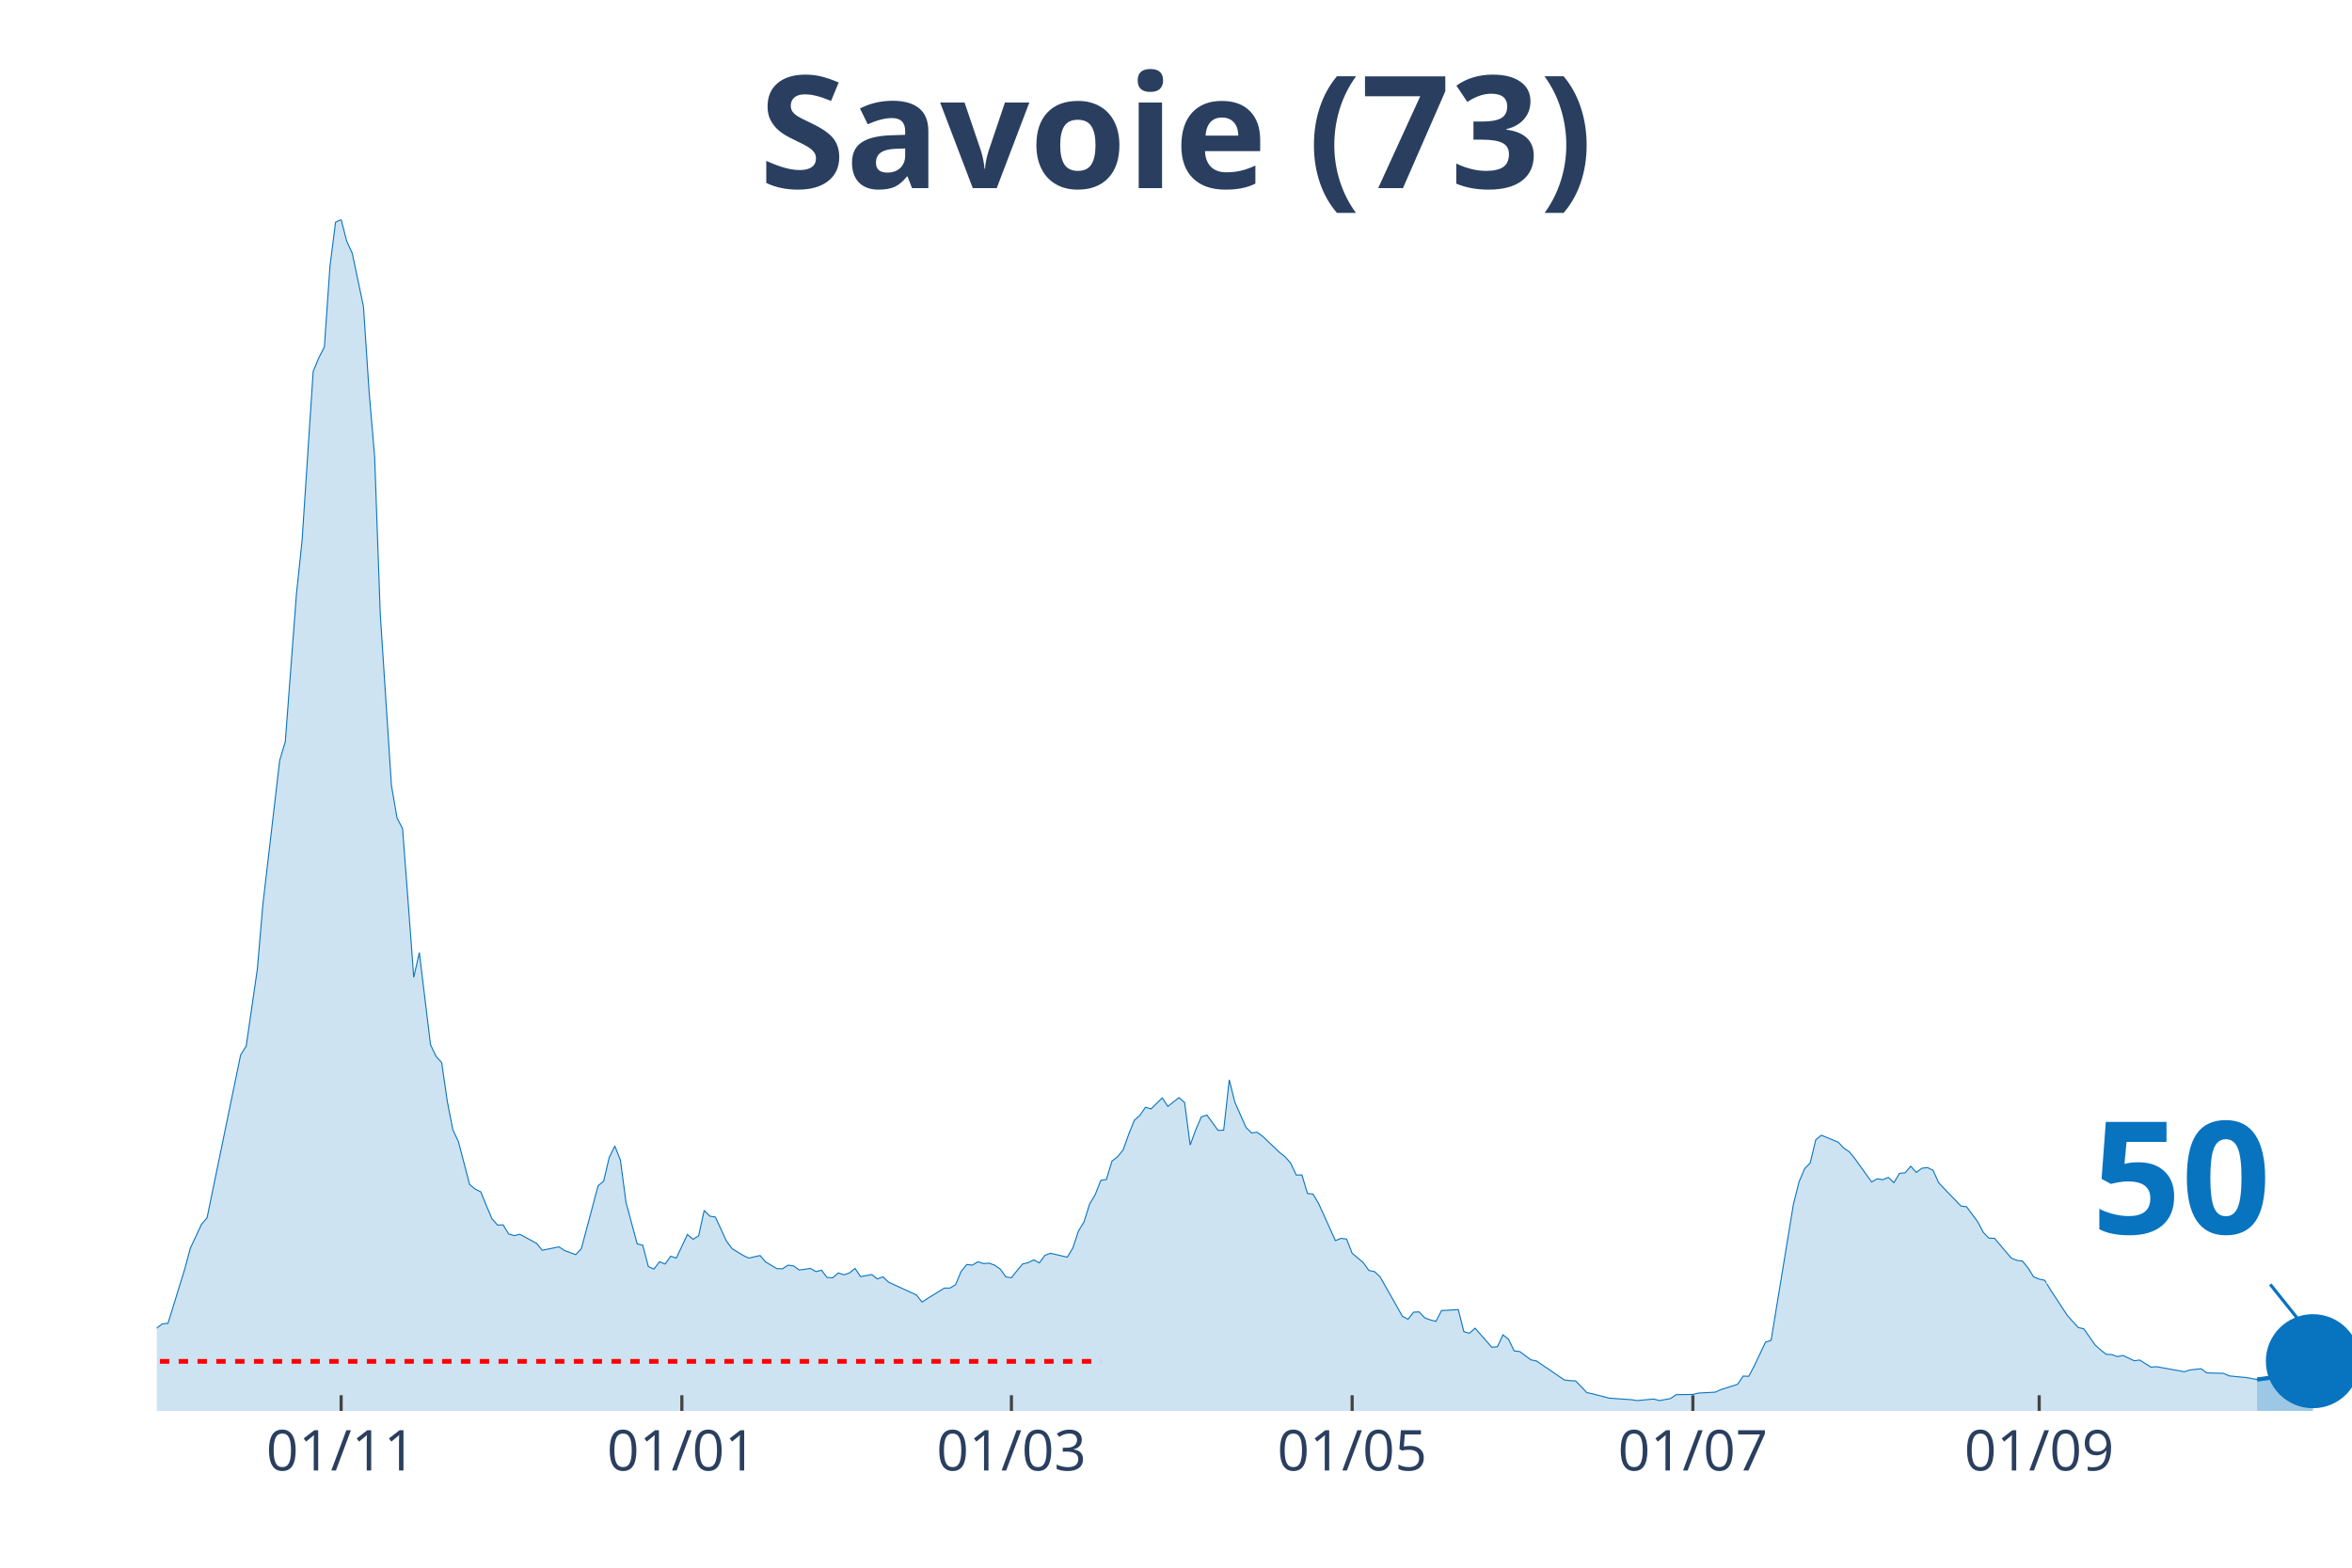
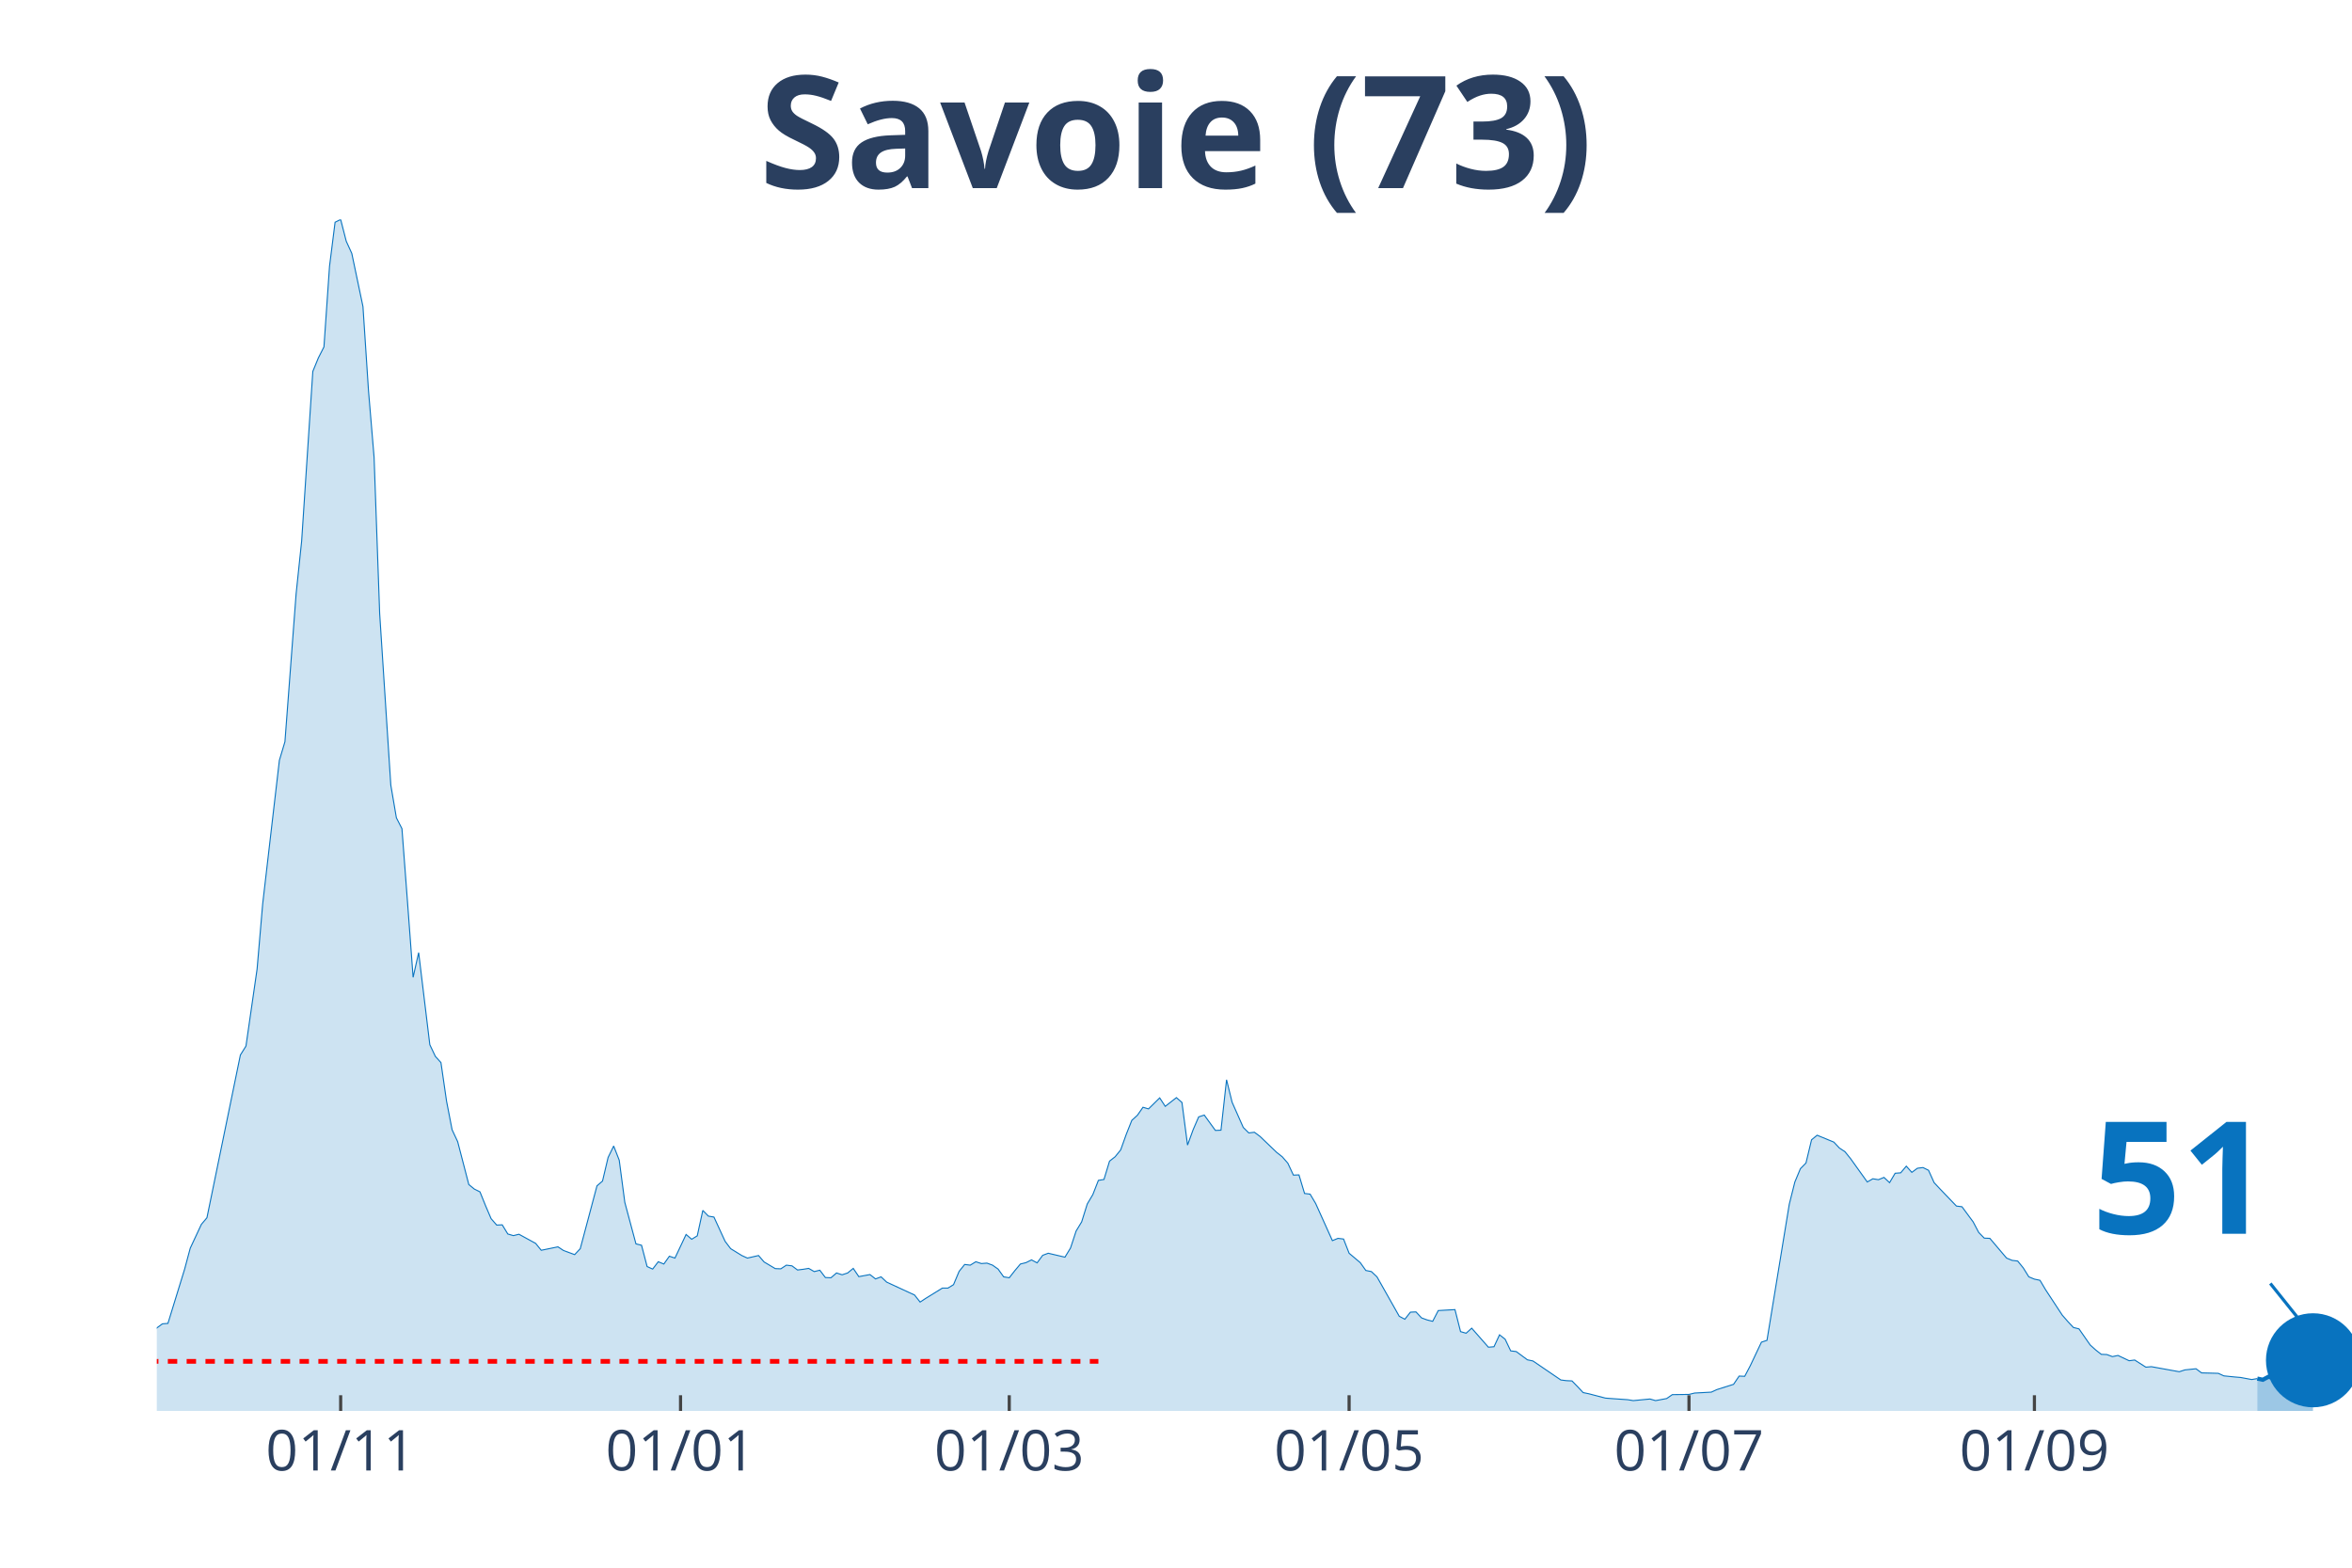
<svg xmlns="http://www.w3.org/2000/svg" class="main-svg" width="1125" height="750" style="" viewBox="0 0 750 500">
  <rect x="0" y="0" width="750" height="500" style="fill: rgb(0, 0, 0); fill-opacity: 0;" />
-   <defs id="defs-966e22">
+   <defs id="defs-146e77">
    <g class="clips">
-       <clipPath id="clip966e22xyplot" class="plotclip">
+       <clipPath id="clip146e77xyplot" class="plotclip">
        <rect width="700" height="380" />
      </clipPath>
-       <clipPath class="axesclip" id="clip966e22x">
+       <clipPath class="axesclip" id="clip146e77x">
        <rect x="50" y="0" width="700" height="500" />
      </clipPath>
-       <clipPath class="axesclip" id="clip966e22y">
+       <clipPath class="axesclip" id="clip146e77y">
        <rect x="0" y="70" width="750" height="380" />
      </clipPath>
-       <clipPath class="axesclip" id="clip966e22xy">
+       <clipPath class="axesclip" id="clip146e77xy">
        <rect x="50" y="70" width="700" height="380" />
      </clipPath>
    </g>
    <g class="gradients" />
  </defs>
  <g class="bglayer">
    <rect class="bg" x="50" y="70" width="700" height="380" style="fill: rgb(0, 0, 0); fill-opacity: 0; stroke-width: 0;" />
  </g>
  <g class="layer-below">
    <g class="imagelayer" />
    <g class="shapelayer" />
  </g>
  <g class="cartesianlayer">
    <g class="subplot xy">
      <g class="layer-subplot">
        <g class="shapelayer" />
        <g class="imagelayer" />
      </g>
      <g class="gridlayer">
        <g class="x">
-           <path class="xgrid crisp" transform="translate(108.78,0)" d="M0,70v380" style="stroke: rgb(255, 255, 255); stroke-opacity: 1; stroke-width: 1px;" />
-           <path class="xgrid crisp" transform="translate(217.43,0)" d="M0,70v380" style="stroke: rgb(255, 255, 255); stroke-opacity: 1; stroke-width: 1px;" />
-           <path class="xgrid crisp" transform="translate(322.52,0)" d="M0,70v380" style="stroke: rgb(255, 255, 255); stroke-opacity: 1; stroke-width: 1px;" />
-           <path class="xgrid crisp" transform="translate(431.17,0)" d="M0,70v380" style="stroke: rgb(255, 255, 255); stroke-opacity: 1; stroke-width: 1px;" />
-           <path class="xgrid crisp" transform="translate(539.82,0)" d="M0,70v380" style="stroke: rgb(255, 255, 255); stroke-opacity: 1; stroke-width: 1px;" />
-           <path class="xgrid crisp" transform="translate(650.25,0)" d="M0,70v380" style="stroke: rgb(255, 255, 255); stroke-opacity: 1; stroke-width: 1px;" />
+           <path class="xgrid crisp" transform="translate(108.63,0)" d="M0,70v380" style="stroke: rgb(255, 255, 255); stroke-opacity: 1; stroke-width: 1px;" />
+           <path class="xgrid crisp" transform="translate(217.01,0)" d="M0,70v380" style="stroke: rgb(255, 255, 255); stroke-opacity: 1; stroke-width: 1px;" />
+           <path class="xgrid crisp" transform="translate(321.83,0)" d="M0,70v380" style="stroke: rgb(255, 255, 255); stroke-opacity: 1; stroke-width: 1px;" />
+           <path class="xgrid crisp" transform="translate(430.2,0)" d="M0,70v380" style="stroke: rgb(255, 255, 255); stroke-opacity: 1; stroke-width: 1px;" />
+           <path class="xgrid crisp" transform="translate(538.58,0)" d="M0,70v380" style="stroke: rgb(255, 255, 255); stroke-opacity: 1; stroke-width: 1px;" />
+           <path class="xgrid crisp" transform="translate(648.73,0)" d="M0,70v380" style="stroke: rgb(255, 255, 255); stroke-opacity: 1; stroke-width: 1px;" />
        </g>
        <g class="y" />
      </g>
      <g class="zerolinelayer" />
      <path class="xlines-below" />
      <path class="ylines-below" />
      <g class="overlines-below" />
      <g class="xaxislayer-below" />
      <g class="yaxislayer-below" />
      <g class="overaxes-below" />
-       <g class="plot" transform="translate(50, 70)" clip-path="url('#clip966e22xyplot')">
+       <g class="plot" transform="translate(50, 70)" clip-path="url('#clip146e77xyplot')">
        <g class="scatterlayer mlayer">
-           <g class="trace scatter tracede1946" style="stroke-miterlimit: 2;">
+           <g class="trace scatter trace5602fb" style="stroke-miterlimit: 2;">
            <g class="fills">
              <g>
-                 <path class="js-fill" d="M669.72,380L-242.24,380L-242.24,378.76L-108.65,378.39L-106.87,377.66L-90.84,377.51L-89.06,377.81L-83.72,377.3L-81.93,377.3L-64.12,373.42L-62.34,371.45L-57,370.13L-55.22,369.04L-51.65,367.5L-49.87,368.23L-44.53,368.6L-42.75,369.62L-39.19,368.52L-37.4,367.94L-32.06,365.97L-30.28,363.55L-26.72,361.65L-24.94,361.29L-17.81,360.41L-16.03,360.19L-12.47,359.17L-10.69,359.32L-7.12,358.95L-5.34,357.93L-1.78,356.98L0,353.54L1.78,352.23L3.56,352.08L8.91,334.76L10.69,328.11L14.25,320.5L16.03,318.38L26.72,266.49L28.5,263.64L32.06,239.08L33.84,218.32L39.19,172.49L40.97,166.57L44.53,119.43L46.31,102.55L49.87,48.46L51.65,44.15L53.44,40.64L55.22,14.91L57,0.88L58.78,0L60.56,6.94L62.34,10.82L65.9,27.77L67.68,54.67L69.47,75.87L71.25,125.72L74.81,180.39L76.59,190.84L78.37,194.28L80.15,217.74L81.93,241.71L83.72,233.82L87.28,263.2L89.06,266.93L90.84,268.9L92.62,281.18L94.4,290.32L96.18,294.12L99.75,307.79L101.53,309.25L103.31,310.13L105.09,314.51L106.87,318.68L108.65,320.72L110.43,320.65L112.21,323.57L113.99,324.09L115.78,323.65L121.12,326.57L122.9,328.76L128.24,327.67L130.03,328.84L133.59,330.15L135.37,328.25L140.71,308.22L142.49,306.69L144.27,299.16L146.06,295.51L147.84,300.04L149.62,313.49L153.18,326.72L154.96,327.16L156.74,333.95L158.52,334.76L160.31,332.42L162.09,333.15L163.87,330.66L165.65,331.25L169.21,323.72L170.99,325.25L172.77,324.16L174.55,316.05L176.34,317.87L178.12,318.17L181.68,325.91L183.46,328.25L187.02,330.44L188.8,331.25L192.37,330.44L194.15,332.49L197.71,334.61L199.49,334.68L201.27,333.51L203.05,333.73L204.83,335.05L206.62,334.83L208.4,334.54L210.18,335.56L211.96,335.12L213.74,337.46L215.52,337.53L217.3,336L219.08,336.58L220.87,336L222.65,334.54L224.43,337.17L227.99,336.51L229.77,337.9L231.55,337.24L233.33,338.92L240.46,342.21L242.24,343.02L244.02,345.28L245.8,344.11L251.15,340.82L252.93,340.82L254.71,339.73L256.49,335.49L258.27,333.29L260.05,333.51L261.83,332.42L263.61,333L265.39,332.86L267.18,333.51L268.96,334.76L270.74,337.24L272.52,337.53L274.3,335.27L276.08,333.15L277.86,332.71L279.64,331.83L281.42,332.78L283.21,330.37L284.99,329.71L290.33,330.96L292.11,328.03L293.89,322.62L295.67,319.7L297.46,314L299.24,311L301.02,306.47L302.8,306.18L304.58,300.33L306.36,298.94L308.14,296.75L309.92,291.78L311.7,287.32L313.49,285.71L315.27,283.15L317.05,283.67L320.61,280.16L322.39,282.86L325.95,280.08L327.74,281.62L329.52,295.21L331.3,290.32L333.08,286.22L334.86,285.64L338.42,290.54L340.2,290.46L341.98,274.38L343.77,281.55L347.33,289.59L349.11,291.34L350.89,291.12L352.67,292.44L358.02,297.55L359.8,298.94L361.58,300.99L363.36,304.79L365.14,304.72L366.92,310.64L368.7,310.86L370.48,313.85L375.83,325.69L377.61,324.96L379.39,325.18L381.17,329.71L384.73,332.71L386.51,335.2L388.3,335.56L390.08,337.24L397.2,349.81L398.98,350.76L400.76,348.5L402.54,348.42L404.33,350.33L406.11,350.98L407.89,351.42L409.67,347.99L415.01,347.69L416.79,354.71L418.58,355.22L420.36,353.61L425.7,359.68L427.48,359.53L429.26,355.73L431.04,357.12L432.82,360.85L434.61,361.07L438.17,363.7L439.95,364.07L448.85,370.13L450.64,370.35L452.42,370.43L454.2,372.25L455.98,374.15L457.76,374.52L463.1,375.91L464.89,376.05L470.23,376.42L472.01,376.71L477.35,376.2L479.13,376.71L482.7,376.05L484.48,374.81L489.82,374.74L491.6,374.3L496.95,374.01L498.73,373.2L504.07,371.52L505.85,368.89L507.63,368.96L509.41,365.6L512.98,358.07L514.76,357.49L521.88,314.07L523.66,306.98L525.45,302.74L527.23,300.92L529.01,293.53L530.79,292.07L536.13,294.26L537.91,296.16L539.69,297.33L541.48,299.53L546.82,306.98L548.6,305.96L550.38,306.25L552.16,305.52L553.94,307.2L555.73,304.2L557.51,304.06L559.29,301.94L561.07,303.91L562.85,302.6L564.63,302.38L566.41,303.25L568.19,307.2L569.97,309.1L575.32,314.66L577.1,314.88L580.66,319.7L582.44,323.06L584.22,324.89L586.01,324.96L591.35,331.25L593.13,331.98L594.91,332.2L596.69,334.39L598.47,337.24L600.25,337.97L602.04,338.34L603.82,341.33L609.16,349.45L610.94,351.49L612.72,353.39L614.5,353.83L618.07,358.95L619.85,360.56L621.63,361.95L623.41,362.02L625.19,362.68L626.97,362.31L630.53,363.99L632.32,363.77L635.88,366.04L637.66,365.89L646.56,367.5L648.35,366.92L651.91,366.55L653.69,367.87L659.03,368.01L660.81,368.82L664.38,369.18L666.16,369.33L669.72,369.99" style="fill: rgb(8, 115, 191); fill-opacity: 0.2; stroke-width: 0;" />
+                 <path class="js-fill" d="M669.8,380L-241.62,380L-241.62,378.76L-108.38,378.39L-106.6,377.66L-90.61,377.51L-88.83,377.81L-83.5,377.3L-81.73,377.3L-63.96,373.42L-62.18,371.45L-56.85,370.13L-55.08,369.04L-51.52,367.5L-49.75,368.23L-44.42,368.6L-42.64,369.62L-39.09,368.52L-37.31,367.94L-31.98,365.97L-30.2,363.55L-26.65,361.65L-24.87,361.29L-17.77,360.41L-15.99,360.19L-12.44,359.17L-10.66,359.32L-7.11,358.95L-5.33,357.93L-1.78,356.98L0,353.54L1.78,352.23L3.55,352.08L8.88,334.76L10.66,328.11L14.21,320.5L15.99,318.38L26.65,266.49L28.43,263.64L31.98,239.08L33.76,218.32L39.09,172.49L40.86,166.57L44.42,119.43L46.19,102.55L49.75,48.46L51.52,44.15L53.3,40.64L55.08,14.91L56.85,0.88L58.63,0L60.41,6.94L62.18,10.82L65.74,27.77L67.51,54.67L69.29,75.87L71.07,125.72L74.62,180.39L76.4,190.84L78.17,194.28L79.95,217.74L81.73,241.71L83.5,233.82L87.06,263.2L88.83,266.93L90.61,268.9L92.39,281.18L94.16,290.32L95.94,294.12L99.49,307.79L101.27,309.25L103.05,310.13L104.82,314.51L106.6,318.68L108.38,320.72L110.15,320.65L111.93,323.57L113.71,324.09L115.48,323.65L120.81,326.57L122.59,328.76L127.92,327.67L129.7,328.84L133.25,330.15L135.03,328.25L140.36,308.22L142.13,306.69L143.91,299.16L145.69,295.51L147.46,300.04L149.24,313.49L152.79,326.72L154.57,327.16L156.35,333.95L158.12,334.76L159.9,332.42L161.68,333.15L163.45,330.66L165.23,331.25L168.78,323.72L170.56,325.25L172.34,324.16L174.11,316.05L175.89,317.87L177.66,318.17L181.22,325.91L182.99,328.25L186.55,330.44L188.32,331.25L191.88,330.44L193.65,332.49L197.21,334.61L198.98,334.68L200.76,333.51L202.54,333.73L204.31,335.05L206.09,334.83L207.87,334.54L209.64,335.56L211.42,335.12L213.2,337.46L214.97,337.53L216.75,336L218.53,336.58L220.3,336L222.08,334.54L223.86,337.17L227.41,336.51L229.19,337.9L230.96,337.24L232.74,338.92L239.85,342.21L241.62,343.02L243.4,345.28L245.18,344.11L250.51,340.82L252.28,340.82L254.06,339.73L255.84,335.49L257.61,333.29L259.39,333.51L261.17,332.42L262.94,333L264.72,332.86L266.5,333.51L268.27,334.76L270.05,337.24L271.83,337.53L273.6,335.27L275.38,333.15L277.16,332.71L278.93,331.83L280.71,332.78L282.49,330.37L284.26,329.71L289.59,330.96L291.37,328.03L293.15,322.62L294.92,319.7L296.7,314L298.48,311L300.25,306.47L302.03,306.18L303.81,300.33L305.58,298.94L307.36,296.75L309.14,291.78L310.91,287.32L312.69,285.71L314.47,283.15L316.24,283.67L319.8,280.16L321.57,282.86L325.13,280.08L326.9,281.62L328.68,295.21L330.46,290.32L332.23,286.22L334.01,285.64L337.56,290.54L339.34,290.46L341.12,274.38L342.89,281.55L346.45,289.59L348.22,291.34L350,291.12L351.78,292.44L357.11,297.55L358.88,298.94L360.66,300.99L362.44,304.79L364.21,304.72L365.99,310.64L367.77,310.86L369.54,313.85L374.87,325.69L376.65,324.96L378.43,325.18L380.2,329.71L383.76,332.71L385.53,335.2L387.31,335.56L389.09,337.24L396.19,349.81L397.97,350.76L399.75,348.5L401.52,348.42L403.3,350.33L405.08,350.98L406.85,351.42L408.63,347.99L413.96,347.69L415.74,354.71L417.51,355.22L419.29,353.61L424.62,359.68L426.4,359.53L428.17,355.73L429.95,357.12L431.73,360.85L433.5,361.07L437.06,363.7L438.83,364.07L447.72,370.13L449.49,370.35L451.27,370.43L453.05,372.25L454.82,374.15L456.6,374.52L461.93,375.91L463.71,376.05L469.04,376.42L470.81,376.71L476.14,376.2L477.92,376.71L481.47,376.05L483.25,374.81L488.58,374.74L490.36,374.3L495.69,374.01L497.46,373.2L502.79,371.52L504.57,368.89L506.35,368.96L508.12,365.6L511.68,358.07L513.45,357.49L520.56,314.07L522.34,306.98L524.11,302.74L525.89,300.92L527.66,293.53L529.44,292.07L534.77,294.26L536.55,296.16L538.32,297.33L540.1,299.53L545.43,306.98L547.21,305.96L548.98,306.25L550.76,305.52L552.54,307.2L554.31,304.2L556.09,304.06L557.87,301.94L559.64,303.91L561.42,302.6L563.2,302.38L564.97,303.25L566.75,307.2L568.53,309.1L573.86,314.66L575.63,314.88L579.19,319.7L580.96,323.06L582.74,324.89L584.52,324.96L589.85,331.25L591.62,331.98L593.4,332.2L595.18,334.39L596.95,337.24L598.73,337.97L600.51,338.34L602.28,341.33L607.61,349.45L609.39,351.49L611.17,353.39L612.94,353.83L616.5,358.95L618.27,360.56L620.05,361.95L621.83,362.02L623.6,362.68L625.38,362.31L628.93,363.99L630.71,363.77L634.26,366.04L636.04,365.89L644.92,367.5L646.7,366.92L650.25,366.55L652.03,367.87L657.36,368.01L659.14,368.82L662.69,369.18L664.47,369.33L668.02,369.99L669.8,369.69" style="fill: rgb(8, 115, 191); fill-opacity: 0.2; stroke-width: 0;" />
              </g>
            </g>
            <g class="errorbars" />
            <g class="lines">
-               <path class="js-line" d="M-242.24,378.76L-108.65,378.39L-106.87,377.66L-90.84,377.51L-89.06,377.81L-83.72,377.3L-81.93,377.3L-64.12,373.42L-62.34,371.45L-57,370.13L-55.22,369.04L-51.65,367.5L-49.87,368.23L-44.53,368.6L-42.75,369.62L-39.19,368.52L-37.4,367.94L-32.06,365.97L-30.28,363.55L-26.72,361.65L-24.94,361.29L-17.81,360.41L-16.03,360.19L-12.47,359.17L-10.69,359.32L-7.12,358.95L-5.34,357.93L-1.78,356.98L0,353.54L1.78,352.23L3.56,352.08L8.91,334.76L10.69,328.11L14.25,320.5L16.03,318.38L26.72,266.49L28.5,263.64L32.06,239.08L33.84,218.32L39.19,172.49L40.97,166.57L44.53,119.43L46.31,102.55L49.87,48.46L51.65,44.15L53.44,40.64L55.22,14.91L57,0.88L58.78,0L60.56,6.94L62.34,10.82L65.9,27.77L67.68,54.67L69.47,75.87L71.25,125.72L74.81,180.39L76.59,190.84L78.37,194.28L80.15,217.74L81.93,241.71L83.72,233.82L87.28,263.2L89.06,266.93L90.84,268.9L92.62,281.18L94.4,290.32L96.18,294.12L99.75,307.79L101.53,309.25L103.31,310.13L105.09,314.51L106.87,318.68L108.65,320.72L110.43,320.65L112.21,323.57L113.99,324.09L115.78,323.65L121.12,326.57L122.9,328.76L128.24,327.67L130.03,328.84L133.59,330.15L135.37,328.25L140.71,308.22L142.49,306.69L144.27,299.16L146.06,295.51L147.84,300.04L149.62,313.49L153.18,326.72L154.96,327.16L156.74,333.95L158.52,334.76L160.31,332.42L162.09,333.15L163.87,330.66L165.65,331.25L169.21,323.72L170.99,325.25L172.77,324.16L174.55,316.05L176.34,317.87L178.12,318.17L181.68,325.91L183.46,328.25L187.02,330.44L188.8,331.25L192.37,330.44L194.15,332.49L197.71,334.61L199.49,334.68L201.27,333.51L203.05,333.73L204.83,335.05L206.62,334.83L208.4,334.54L210.18,335.56L211.96,335.12L213.74,337.46L215.52,337.53L217.3,336L219.08,336.58L220.87,336L222.65,334.54L224.43,337.17L227.99,336.51L229.77,337.9L231.55,337.24L233.33,338.92L240.46,342.21L242.24,343.02L244.02,345.28L245.8,344.11L251.15,340.82L252.93,340.82L254.71,339.73L256.49,335.49L258.27,333.29L260.05,333.51L261.83,332.42L263.61,333L265.39,332.86L267.18,333.51L268.96,334.76L270.74,337.24L272.52,337.53L274.3,335.27L276.08,333.15L277.86,332.71L279.64,331.83L281.42,332.78L283.21,330.37L284.99,329.71L290.33,330.96L292.11,328.03L293.89,322.62L295.67,319.7L297.46,314L299.24,311L301.02,306.47L302.8,306.18L304.58,300.33L306.36,298.94L308.14,296.75L309.92,291.78L311.7,287.32L313.49,285.71L315.27,283.15L317.05,283.67L320.61,280.16L322.39,282.86L325.95,280.08L327.74,281.62L329.52,295.21L331.3,290.32L333.08,286.22L334.86,285.64L338.42,290.54L340.2,290.46L341.98,274.38L343.77,281.55L347.33,289.59L349.11,291.34L350.89,291.12L352.67,292.44L358.02,297.55L359.8,298.94L361.58,300.99L363.36,304.79L365.14,304.72L366.92,310.64L368.7,310.86L370.48,313.85L375.83,325.69L377.61,324.96L379.39,325.18L381.17,329.71L384.73,332.71L386.51,335.2L388.3,335.56L390.08,337.24L397.2,349.81L398.98,350.76L400.76,348.5L402.54,348.42L404.33,350.33L406.11,350.98L407.89,351.42L409.67,347.99L415.01,347.69L416.79,354.71L418.58,355.22L420.36,353.61L425.7,359.68L427.48,359.53L429.26,355.73L431.04,357.12L432.82,360.85L434.61,361.07L438.17,363.7L439.95,364.07L448.85,370.13L450.64,370.35L452.42,370.43L454.2,372.25L455.98,374.15L457.76,374.52L463.1,375.91L464.89,376.05L470.23,376.42L472.01,376.71L477.35,376.2L479.13,376.71L482.7,376.05L484.48,374.81L489.82,374.74L491.6,374.3L496.95,374.01L498.73,373.2L504.07,371.52L505.85,368.89L507.63,368.96L509.41,365.6L512.98,358.07L514.76,357.49L521.88,314.07L523.66,306.98L525.45,302.74L527.23,300.92L529.01,293.53L530.79,292.07L536.13,294.26L537.91,296.16L539.69,297.33L541.48,299.53L546.82,306.98L548.6,305.96L550.38,306.25L552.16,305.52L553.94,307.2L555.73,304.2L557.51,304.06L559.29,301.94L561.07,303.91L562.85,302.6L564.63,302.38L566.41,303.25L568.19,307.2L569.97,309.1L575.32,314.66L577.1,314.88L580.66,319.7L582.44,323.06L584.22,324.89L586.01,324.96L591.35,331.25L593.13,331.98L594.91,332.2L596.69,334.39L598.47,337.24L600.25,337.97L602.04,338.34L603.82,341.33L609.16,349.45L610.94,351.49L612.72,353.39L614.5,353.83L618.07,358.95L619.85,360.56L621.63,361.95L623.41,362.02L625.19,362.68L626.97,362.31L630.53,363.99L632.32,363.77L635.88,366.04L637.66,365.89L646.56,367.5L648.35,366.92L651.91,366.55L653.69,367.87L659.03,368.01L660.81,368.82L664.38,369.18L666.16,369.33L669.72,369.99" style="vector-effect: non-scaling-stroke; fill: none; stroke: rgb(8, 115, 191); stroke-opacity: 1; stroke-width: 0.5px; opacity: 1;" />
+               <path class="js-line" d="M-241.62,378.76L-108.38,378.39L-106.6,377.66L-90.61,377.51L-88.83,377.81L-83.5,377.3L-81.73,377.3L-63.96,373.42L-62.18,371.45L-56.85,370.13L-55.08,369.04L-51.52,367.5L-49.75,368.23L-44.42,368.6L-42.64,369.62L-39.09,368.52L-37.31,367.94L-31.98,365.97L-30.2,363.55L-26.65,361.65L-24.87,361.29L-17.77,360.41L-15.99,360.19L-12.44,359.17L-10.66,359.32L-7.11,358.95L-5.33,357.93L-1.78,356.98L0,353.54L1.78,352.23L3.55,352.08L8.88,334.76L10.66,328.11L14.21,320.5L15.99,318.38L26.65,266.49L28.43,263.64L31.98,239.08L33.76,218.32L39.09,172.49L40.86,166.57L44.42,119.43L46.19,102.55L49.75,48.46L51.52,44.15L53.3,40.64L55.08,14.91L56.85,0.88L58.63,0L60.41,6.94L62.18,10.82L65.74,27.77L67.51,54.67L69.29,75.87L71.07,125.72L74.62,180.39L76.4,190.84L78.17,194.28L79.95,217.74L81.73,241.71L83.5,233.82L87.06,263.2L88.83,266.93L90.61,268.9L92.39,281.18L94.16,290.32L95.94,294.12L99.49,307.79L101.27,309.25L103.05,310.13L104.82,314.51L106.6,318.68L108.38,320.72L110.15,320.65L111.93,323.57L113.71,324.09L115.48,323.65L120.81,326.57L122.59,328.76L127.92,327.67L129.7,328.84L133.25,330.15L135.03,328.25L140.36,308.22L142.13,306.69L143.91,299.16L145.69,295.51L147.46,300.04L149.24,313.49L152.79,326.72L154.57,327.16L156.35,333.95L158.12,334.76L159.9,332.42L161.68,333.15L163.45,330.66L165.23,331.25L168.78,323.72L170.56,325.25L172.34,324.16L174.11,316.05L175.89,317.87L177.66,318.17L181.22,325.91L182.99,328.25L186.55,330.44L188.32,331.25L191.88,330.44L193.65,332.49L197.21,334.61L198.98,334.68L200.76,333.51L202.54,333.73L204.31,335.05L206.09,334.83L207.87,334.54L209.64,335.56L211.42,335.12L213.2,337.46L214.97,337.53L216.75,336L218.53,336.58L220.3,336L222.08,334.54L223.86,337.17L227.41,336.51L229.19,337.9L230.96,337.24L232.74,338.92L239.85,342.21L241.62,343.02L243.4,345.28L245.18,344.11L250.51,340.82L252.28,340.82L254.06,339.73L255.84,335.49L257.61,333.29L259.39,333.51L261.17,332.42L262.94,333L264.72,332.86L266.5,333.51L268.27,334.76L270.05,337.24L271.83,337.53L273.6,335.27L275.38,333.15L277.16,332.71L278.93,331.83L280.71,332.78L282.49,330.37L284.26,329.71L289.59,330.96L291.37,328.03L293.15,322.62L294.92,319.7L296.7,314L298.48,311L300.25,306.47L302.03,306.18L303.81,300.33L305.58,298.94L307.36,296.75L309.14,291.78L310.91,287.32L312.69,285.71L314.47,283.15L316.24,283.67L319.8,280.16L321.57,282.86L325.13,280.08L326.9,281.62L328.68,295.21L330.46,290.32L332.23,286.22L334.01,285.64L337.56,290.54L339.34,290.46L341.12,274.38L342.89,281.55L346.45,289.59L348.22,291.34L350,291.12L351.78,292.44L357.11,297.55L358.88,298.94L360.66,300.99L362.44,304.79L364.21,304.72L365.99,310.64L367.77,310.86L369.54,313.85L374.87,325.69L376.65,324.96L378.43,325.18L380.2,329.71L383.76,332.71L385.53,335.2L387.31,335.56L389.09,337.24L396.19,349.81L397.97,350.76L399.75,348.5L401.52,348.42L403.3,350.33L405.08,350.98L406.85,351.42L408.63,347.99L413.96,347.69L415.74,354.71L417.51,355.22L419.29,353.61L424.62,359.68L426.4,359.53L428.17,355.73L429.95,357.12L431.73,360.85L433.5,361.07L437.06,363.7L438.83,364.07L447.72,370.13L449.49,370.35L451.27,370.43L453.05,372.25L454.82,374.15L456.6,374.52L461.93,375.91L463.71,376.05L469.04,376.42L470.81,376.71L476.14,376.2L477.92,376.71L481.47,376.05L483.25,374.81L488.58,374.74L490.36,374.3L495.69,374.01L497.46,373.2L502.79,371.52L504.57,368.89L506.35,368.96L508.12,365.6L511.68,358.07L513.45,357.49L520.56,314.07L522.34,306.98L524.11,302.74L525.89,300.92L527.66,293.53L529.44,292.07L534.77,294.26L536.55,296.16L538.32,297.33L540.1,299.53L545.43,306.98L547.21,305.96L548.98,306.25L550.76,305.52L552.54,307.2L554.31,304.2L556.09,304.06L557.87,301.94L559.64,303.91L561.42,302.6L563.2,302.38L564.97,303.25L566.75,307.2L568.53,309.1L573.86,314.66L575.63,314.88L579.19,319.7L580.96,323.06L582.74,324.89L584.52,324.96L589.85,331.25L591.62,331.98L593.4,332.2L595.18,334.39L596.95,337.24L598.73,337.97L600.51,338.34L602.28,341.33L607.61,349.45L609.39,351.49L611.17,353.39L612.94,353.83L616.5,358.95L618.27,360.56L620.05,361.95L621.83,362.02L623.6,362.68L625.38,362.31L628.93,363.99L630.71,363.77L634.26,366.04L636.04,365.89L644.92,367.5L646.7,366.92L650.25,366.55L652.03,367.87L657.36,368.01L659.14,368.82L662.69,369.18L664.47,369.33L668.02,369.99L669.8,369.69" style="vector-effect: non-scaling-stroke; fill: none; stroke: rgb(8, 115, 191); stroke-opacity: 1; stroke-width: 0.5px; opacity: 1;" />
            </g>
            <g class="points" />
            <g class="text" />
          </g>
-           <g class="trace scatter tracea9ca17" style="stroke-miterlimit: 2;">
+           <g class="trace scatter tracea6e652" style="stroke-miterlimit: 2;">
            <g class="fills">
              <g>
-                 <path class="js-fill" d="M687.53,380L669.72,380L669.72,369.99L678.63,368.74L680.41,367.5L685.75,364.8L687.53,364.14" style="fill: rgb(8, 115, 191); fill-opacity: 0.4; stroke-width: 0;" />
+                 <path class="js-fill" d="M687.56,380L669.8,380L669.8,369.69L671.57,370.06L673.35,369.11L675.13,369.55L676.9,368.74L682.23,365.67L684.01,364.72L687.56,363.85" style="fill: rgb(8, 115, 191); fill-opacity: 0.4; stroke-width: 0;" />
              </g>
            </g>
            <g class="errorbars" />
            <g class="lines">
-               <path class="js-line" d="M669.72,369.99L678.63,368.74L680.41,367.5L685.75,364.8L687.53,364.14" style="vector-effect: non-scaling-stroke; fill: none; stroke: rgb(8, 115, 191); stroke-opacity: 1; stroke-width: 2px; opacity: 1;" />
+               <path class="js-line" d="M669.8,369.69L671.57,370.06L673.35,369.11L675.13,369.55L676.9,368.74L682.23,365.67L684.01,364.72L687.56,363.85" style="vector-effect: non-scaling-stroke; fill: none; stroke: rgb(8, 115, 191); stroke-opacity: 1; stroke-width: 2px; opacity: 1;" />
            </g>
            <g class="points" />
            <g class="text" />
          </g>
-           <g class="trace scatter traced242f1" style="stroke-miterlimit: 2; opacity: 1;">
+           <g class="trace scatter traceda7c63" style="stroke-miterlimit: 2; opacity: 1;">
            <g class="fills" />
            <g class="errorbars" />
            <g class="lines" />
            <g class="points">
-               <path class="point" transform="translate(687.53,364.14)" d="M15,0A15,15 0 1,1 0,-15A15,15 0 0,1 15,0Z" style="opacity: 1; stroke-width: 0px; fill: rgb(8, 115, 191); fill-opacity: 1;" />
+               <path class="point" transform="translate(687.56,363.85)" d="M15,0A15,15 0 1,1 0,-15A15,15 0 0,1 15,0Z" style="opacity: 1; stroke-width: 0px; fill: rgb(8, 115, 191); fill-opacity: 1;" />
            </g>
            <g class="text" />
          </g>
        </g>
      </g>
      <g class="overplot" />
      <path class="xlines-above crisp" style="fill: none; stroke-width: 1px; stroke: rgb(0, 0, 0); stroke-opacity: 0;" d="" />
      <path class="ylines-above crisp" style="fill: none;" d="M0,0" />
      <g class="overlines-above" />
      <g class="xaxislayer-above">
-         <path class="xtick ticks crisp" d="M0,450v-5" transform="translate(108.78,0)" style="stroke: rgb(68, 68, 68); stroke-opacity: 1; stroke-width: 1px;" />
-         <path class="xtick ticks crisp" d="M0,450v-5" transform="translate(217.43,0)" style="stroke: rgb(68, 68, 68); stroke-opacity: 1; stroke-width: 1px;" />
-         <path class="xtick ticks crisp" d="M0,450v-5" transform="translate(322.52,0)" style="stroke: rgb(68, 68, 68); stroke-opacity: 1; stroke-width: 1px;" />
-         <path class="xtick ticks crisp" d="M0,450v-5" transform="translate(431.17,0)" style="stroke: rgb(68, 68, 68); stroke-opacity: 1; stroke-width: 1px;" />
-         <path class="xtick ticks crisp" d="M0,450v-5" transform="translate(539.82,0)" style="stroke: rgb(68, 68, 68); stroke-opacity: 1; stroke-width: 1px;" />
-         <path class="xtick ticks crisp" d="M0,450v-5" transform="translate(650.25,0)" style="stroke: rgb(68, 68, 68); stroke-opacity: 1; stroke-width: 1px;" />
+         <path class="xtick ticks crisp" d="M0,450v-5" transform="translate(108.63,0)" style="stroke: rgb(68, 68, 68); stroke-opacity: 1; stroke-width: 1px;" />
+         <path class="xtick ticks crisp" d="M0,450v-5" transform="translate(217.01,0)" style="stroke: rgb(68, 68, 68); stroke-opacity: 1; stroke-width: 1px;" />
+         <path class="xtick ticks crisp" d="M0,450v-5" transform="translate(321.83,0)" style="stroke: rgb(68, 68, 68); stroke-opacity: 1; stroke-width: 1px;" />
+         <path class="xtick ticks crisp" d="M0,450v-5" transform="translate(430.2,0)" style="stroke: rgb(68, 68, 68); stroke-opacity: 1; stroke-width: 1px;" />
+         <path class="xtick ticks crisp" d="M0,450v-5" transform="translate(538.58,0)" style="stroke: rgb(68, 68, 68); stroke-opacity: 1; stroke-width: 1px;" />
+         <path class="xtick ticks crisp" d="M0,450v-5" transform="translate(648.73,0)" style="stroke: rgb(68, 68, 68); stroke-opacity: 1; stroke-width: 1px;" />
        <g class="xtick">
-           <text text-anchor="middle" x="0" y="469" transform="translate(108.78,0)" style="font-family: 'Open Sans', verdana, arial, sans-serif; font-size: 18px; fill: rgb(42, 63, 95); fill-opacity: 1; white-space: pre;">01/11</text>
+           <text text-anchor="middle" x="0" y="469" transform="translate(108.63,0)" style="font-family: 'Open Sans', verdana, arial, sans-serif; font-size: 18px; fill: rgb(42, 63, 95); fill-opacity: 1; white-space: pre;">01/11</text>
        </g>
        <g class="xtick">
-           <text text-anchor="middle" x="0" y="469" transform="translate(217.43,0)" style="font-family: 'Open Sans', verdana, arial, sans-serif; font-size: 18px; fill: rgb(42, 63, 95); fill-opacity: 1; white-space: pre;">01/01</text>
+           <text text-anchor="middle" x="0" y="469" transform="translate(217.01,0)" style="font-family: 'Open Sans', verdana, arial, sans-serif; font-size: 18px; fill: rgb(42, 63, 95); fill-opacity: 1; white-space: pre;">01/01</text>
        </g>
        <g class="xtick">
-           <text text-anchor="middle" x="0" y="469" transform="translate(322.52,0)" style="font-family: 'Open Sans', verdana, arial, sans-serif; font-size: 18px; fill: rgb(42, 63, 95); fill-opacity: 1; white-space: pre;">01/03</text>
+           <text text-anchor="middle" x="0" y="469" transform="translate(321.83,0)" style="font-family: 'Open Sans', verdana, arial, sans-serif; font-size: 18px; fill: rgb(42, 63, 95); fill-opacity: 1; white-space: pre;">01/03</text>
        </g>
        <g class="xtick">
-           <text text-anchor="middle" x="0" y="469" transform="translate(431.17,0)" style="font-family: 'Open Sans', verdana, arial, sans-serif; font-size: 18px; fill: rgb(42, 63, 95); fill-opacity: 1; white-space: pre;">01/05</text>
+           <text text-anchor="middle" x="0" y="469" transform="translate(430.2,0)" style="font-family: 'Open Sans', verdana, arial, sans-serif; font-size: 18px; fill: rgb(42, 63, 95); fill-opacity: 1; white-space: pre;">01/05</text>
        </g>
        <g class="xtick">
-           <text text-anchor="middle" x="0" y="469" transform="translate(539.82,0)" style="font-family: 'Open Sans', verdana, arial, sans-serif; font-size: 18px; fill: rgb(42, 63, 95); fill-opacity: 1; white-space: pre;">01/07</text>
+           <text text-anchor="middle" x="0" y="469" transform="translate(538.58,0)" style="font-family: 'Open Sans', verdana, arial, sans-serif; font-size: 18px; fill: rgb(42, 63, 95); fill-opacity: 1; white-space: pre;">01/07</text>
        </g>
        <g class="xtick">
-           <text text-anchor="middle" x="0" y="469" transform="translate(650.25,0)" style="font-family: 'Open Sans', verdana, arial, sans-serif; font-size: 18px; fill: rgb(42, 63, 95); fill-opacity: 1; white-space: pre;">01/09</text>
+           <text text-anchor="middle" x="0" y="469" transform="translate(648.73,0)" style="font-family: 'Open Sans', verdana, arial, sans-serif; font-size: 18px; fill: rgb(42, 63, 95); fill-opacity: 1; white-space: pre;">01/09</text>
        </g>
      </g>
      <g class="yaxislayer-above" />
      <g class="overaxes-above" />
    </g>
  </g>
  <g class="polarlayer" />
  <g class="ternarylayer" />
  <g class="geolayer" />
  <g class="funnelarealayer" />
  <g class="pielayer" />
  <g class="treemaplayer" />
  <g class="sunburstlayer" />
  <g class="glimages" />
-   <defs id="topdefs-966e22">
+   <defs id="topdefs-146e77">
    <g class="clips" />
  </defs>
  <g class="layer-above">
    <g class="imagelayer" />
    <g class="shapelayer">
-       <path data-index="0" fill-rule="evenodd" d="M-951.02,434.19L351.02,434.19" clip-path="url('#clip966e22xy')" style="opacity: 1; stroke: rgb(255, 0, 0); stroke-opacity: 1; fill: rgb(0, 0, 0); fill-opacity: 0; stroke-dasharray: 3px, 3px; stroke-width: 1.5px;" />
+       <path data-index="0" fill-rule="evenodd" d="M-948.48,434.19L350.25,434.19" clip-path="url('#clip146e77xy')" style="opacity: 1; stroke: rgb(255, 0, 0); stroke-opacity: 1; fill: rgb(0, 0, 0); fill-opacity: 0; stroke-dasharray: 3px, 3px; stroke-width: 1.5px;" />
    </g>
  </g>
  <g class="infolayer">
    <g class="g-gtitle">
      <text class="gtitle" x="375" y="25" text-anchor="middle" dy="0.7em" style="font-family: 'Open Sans', verdana, arial, sans-serif; font-size: 50px; fill: rgb(42, 63, 95); opacity: 1; font-weight: normal; white-space: pre;">
        <tspan style="font-weight:bold">Savoie (73)</tspan>
      </text>
    </g>
    <g class="g-xtitle" />
    <g class="annotation" data-index="0" style="opacity: 1;">
-       <g class="annotation-text-g" transform="rotate(0,695.53,374.14)">
+       <g class="annotation-text-g" transform="rotate(0,695.56,373.85)">
        <g class="cursor-pointer" transform="translate(652, 338)">
          <rect class="bg" x="0.5" y="0.5" width="86" height="71" style="stroke-width: 1px; stroke: rgb(0, 0, 0); stroke-opacity: 0; fill: rgb(255, 255, 255); fill-opacity: 0.6;" />
          <text class="annotation-text" text-anchor="middle" x="43.531" y="55.5" style="font-family: 'Open Sans', verdana, arial, sans-serif; font-size: 50px; fill: rgb(8, 115, 191); fill-opacity: 1; white-space: pre;">
-             <tspan style="font-weight:bold">50 </tspan>
+             <tspan style="font-weight:bold">51 </tspan>
          </text>
        </g>
      </g>
      <g class="annotation-arrow-g" style="opacity: 1;">
-         <path d="M723.93,409.64L735.53,424.14" style="stroke-width: 1px; stroke: rgb(8, 115, 191); stroke-opacity: 1; stroke-dasharray: 0px, 0px, 18.569px, 18.569px;" />
+         <path d="M723.96,409.35L735.56,423.85" style="stroke-width: 1px; stroke: rgb(8, 115, 191); stroke-opacity: 1; stroke-dasharray: 0px, 0px, 18.569px, 18.569px;" />
      </g>
    </g>
  </g>
</svg>
